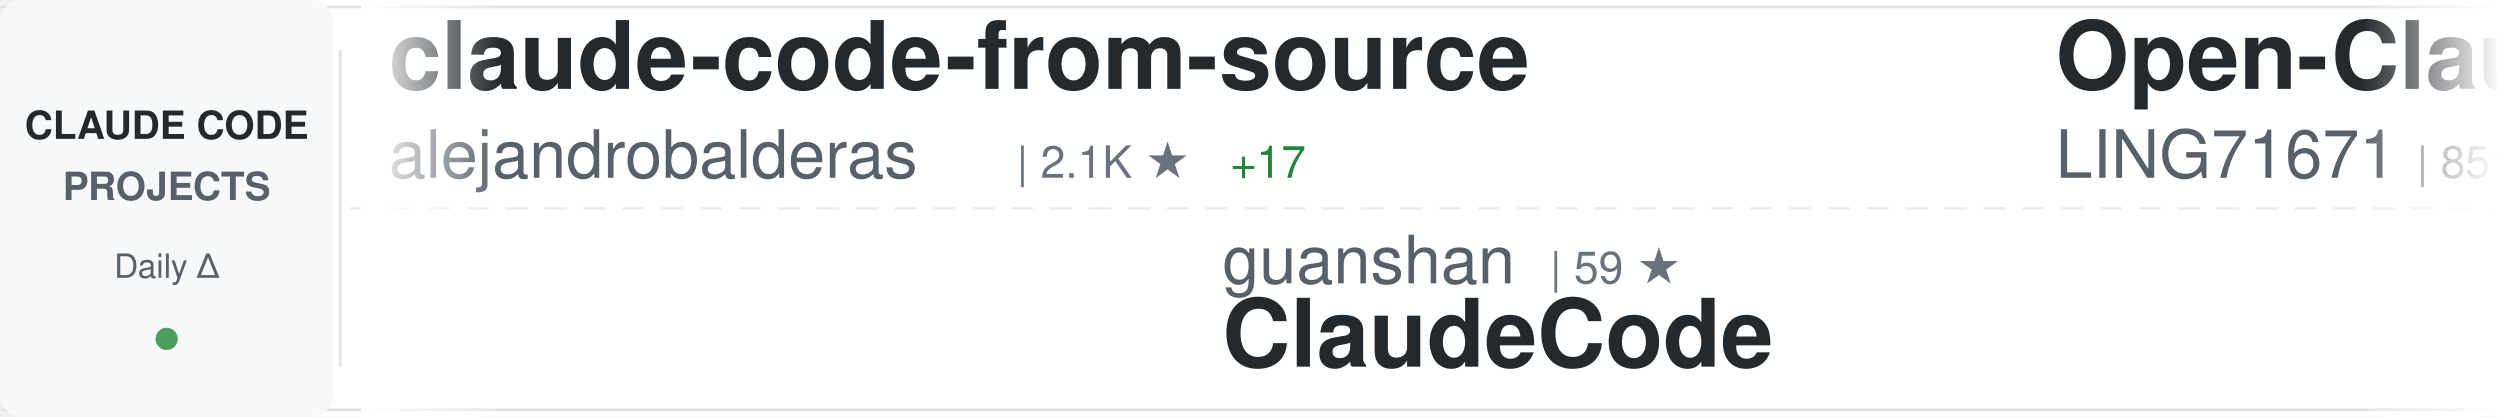
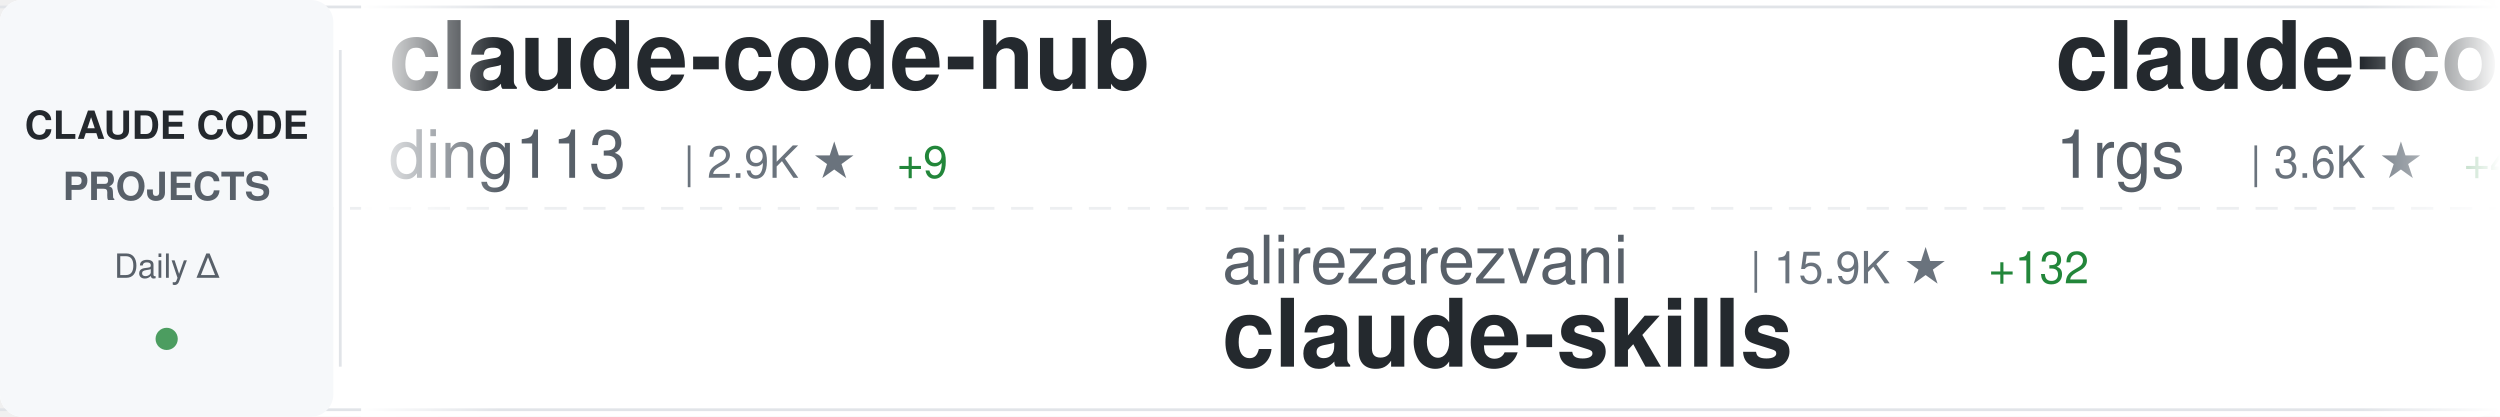
<svg xmlns="http://www.w3.org/2000/svg" width="900" height="150">
  <defs>
    <linearGradient id="awesomeLeftFade" x1="0%" y1="0%" x2="100%" y2="0%">
      <stop offset="0%" style="stop-color:#ffffff;stop-opacity:1" />
      <stop offset="100%" style="stop-color:#ffffff;stop-opacity:0" />
    </linearGradient>
    <linearGradient id="awesomeRightFade" x1="0%" y1="0%" x2="100%" y2="0%">
      <stop offset="0%" style="stop-color:#ffffff;stop-opacity:0" />
      <stop offset="100%" style="stop-color:#ffffff;stop-opacity:1" />
    </linearGradient>
  </defs>
  <rect width="900" height="150" fill="#ffffff" rx="8" />
  <rect x="0" y="2" width="900" height="1" fill="#e1e4e8" />
  <rect x="0" y="147" width="900" height="1" fill="#e1e4e8" />
  <line x1="0" y1="75" x2="900" y2="75" stroke="#e1e4e8" stroke-width="1" stroke-dasharray="8 6" opacity="0.6" />
  <rect x="0" y="0" width="120" height="150" fill="#f6f8fa" rx="8" />
  <text x="60" y="50" font-family="-apple-system, BlinkMacSystemFont, 'Segoe UI', Helvetica, Arial, sans-serif" font-size="14" font-weight="600" fill="#24292e" text-anchor="middle">CLAUDE CODE</text>
  <text x="60" y="72" font-family="-apple-system, BlinkMacSystemFont, 'Segoe UI', Helvetica, Arial, sans-serif" font-size="14" font-weight="600" fill="#586069" text-anchor="middle">PROJECTS</text>
  <text x="60" y="100" font-family="-apple-system, BlinkMacSystemFont, 'Segoe UI', Helvetica, Arial, sans-serif" font-size="12" font-weight="500" fill="#586069" text-anchor="middle">Daily Δ</text>
  <circle cx="60" cy="122" r="4" fill="#22863a" opacity="0.8" />
  <rect x="122" y="18" width="1" height="114" fill="#e1e4e8" />
  <clipPath id="awesomeTickerClip">
    <rect x="130" y="0" width="770" height="150" />
  </clipPath>
  <g clip-path="url(#awesomeTickerClip)">
    <g id="awesomeTickerItems">
      <animateTransform attributeName="transform" attributeType="XML" type="translate" from="0 0" to="-3000 0" dur="54s" repeatCount="indefinite" />
      <g transform="translate(0, 0)">
-         <text x="140" y="32" font-family="-apple-system, BlinkMacSystemFont, 'Segoe UI', Helvetica, Arial, sans-serif" font-size="34" font-weight="600" fill="#24292e">claude-code-from-source</text>
-         <text x="140" y="64" font-family="-apple-system, BlinkMacSystemFont, 'Segoe UI', Helvetica, Arial, sans-serif" font-size="24" font-weight="400" fill="#586069">alejandrobalderas</text>
-         <text x="366" y="64" font-family="-apple-system, BlinkMacSystemFont, 'Segoe UI', Helvetica, Arial, sans-serif" font-size="16" font-weight="500" fill="#6a737d">| 2.1K ★</text>
-         <text x="443" y="64" font-family="-apple-system, BlinkMacSystemFont, 'Segoe UI', Helvetica, Arial, sans-serif" font-size="16" font-weight="500" fill="#22863a"> +17</text>
+         <text x="140" y="32" font-family="-apple-system, BlinkMacSystemFont, 'Segoe UI', Helvetica, Arial, sans-serif" font-size="34" font-weight="600" fill="#24292e">claude-code-hub</text>
+         <text x="140" y="64" font-family="-apple-system, BlinkMacSystemFont, 'Segoe UI', Helvetica, Arial, sans-serif" font-size="24" font-weight="400" fill="#586069">ding113</text>
+         <text x="246" y="64" font-family="-apple-system, BlinkMacSystemFont, 'Segoe UI', Helvetica, Arial, sans-serif" font-size="16" font-weight="500" fill="#6a737d">| 2.9K ★</text>
+         <text x="323" y="64" font-family="-apple-system, BlinkMacSystemFont, 'Segoe UI', Helvetica, Arial, sans-serif" font-size="16" font-weight="500" fill="#22863a"> +9</text>
      </g>
      <g transform="translate(300, 0)">
+         <text x="140" y="102" font-family="-apple-system, BlinkMacSystemFont, 'Segoe UI', Helvetica, Arial, sans-serif" font-size="24" font-weight="400" fill="#586069">alirezarezvani</text>
+         <text x="330" y="102" font-family="-apple-system, BlinkMacSystemFont, 'Segoe UI', Helvetica, Arial, sans-serif" font-size="16" font-weight="500" fill="#6a737d">| 15.9K ★</text>
+         <text x="416" y="102" font-family="-apple-system, BlinkMacSystemFont, 'Segoe UI', Helvetica, Arial, sans-serif" font-size="16" font-weight="500" fill="#22863a"> +132</text>
+         <text x="140" y="132" font-family="-apple-system, BlinkMacSystemFont, 'Segoe UI', Helvetica, Arial, sans-serif" font-size="34" font-weight="600" fill="#24292e">claude-skills</text>
+       </g>
+       <g transform="translate(600, 0)">
+         <text x="140" y="32" font-family="-apple-system, BlinkMacSystemFont, 'Segoe UI', Helvetica, Arial, sans-serif" font-size="34" font-weight="600" fill="#24292e">claude-code-proxy</text>
+         <text x="140" y="64" font-family="-apple-system, BlinkMacSystemFont, 'Segoe UI', Helvetica, Arial, sans-serif" font-size="24" font-weight="400" fill="#586069">1rgs</text>
+         <text x="210" y="64" font-family="-apple-system, BlinkMacSystemFont, 'Segoe UI', Helvetica, Arial, sans-serif" font-size="16" font-weight="500" fill="#6a737d">| 3.6K ★</text>
+         <text x="287" y="64" font-family="-apple-system, BlinkMacSystemFont, 'Segoe UI', Helvetica, Arial, sans-serif" font-size="16" font-weight="500" fill="#22863a"> +4</text>
+       </g>
+       <g transform="translate(900, 0)">
        <text x="140" y="102" font-family="-apple-system, BlinkMacSystemFont, 'Segoe UI', Helvetica, Arial, sans-serif" font-size="24" font-weight="400" fill="#586069">guanshan</text>
        <text x="258" y="102" font-family="-apple-system, BlinkMacSystemFont, 'Segoe UI', Helvetica, Arial, sans-serif" font-size="16" font-weight="500" fill="#6a737d">| 59 ★</text>
        <text x="140" y="132" font-family="-apple-system, BlinkMacSystemFont, 'Segoe UI', Helvetica, Arial, sans-serif" font-size="34" font-weight="600" fill="#24292e">ClaudeCode</text>
      </g>
-       <g transform="translate(600, 0)">
-         <text x="140" y="32" font-family="-apple-system, BlinkMacSystemFont, 'Segoe UI', Helvetica, Arial, sans-serif" font-size="34" font-weight="600" fill="#24292e">Open-ClaudeCode</text>
-         <text x="140" y="64" font-family="-apple-system, BlinkMacSystemFont, 'Segoe UI', Helvetica, Arial, sans-serif" font-size="24" font-weight="400" fill="#586069">LING71671</text>
-         <text x="270" y="64" font-family="-apple-system, BlinkMacSystemFont, 'Segoe UI', Helvetica, Arial, sans-serif" font-size="16" font-weight="500" fill="#6a737d">| 851 ★</text>
-         <text x="338" y="64" font-family="-apple-system, BlinkMacSystemFont, 'Segoe UI', Helvetica, Arial, sans-serif" font-size="16" font-weight="500" fill="#22863a"> +2</text>
+       <g transform="translate(1200, 0)">
+         <text x="140" y="32" font-family="-apple-system, BlinkMacSystemFont, 'Segoe UI', Helvetica, Arial, sans-serif" font-size="34" font-weight="600" fill="#24292e">claude-code-local</text>
+         <text x="140" y="64" font-family="-apple-system, BlinkMacSystemFont, 'Segoe UI', Helvetica, Arial, sans-serif" font-size="24" font-weight="400" fill="#586069">nicedreamzapp</text>
+         <text x="318" y="64" font-family="-apple-system, BlinkMacSystemFont, 'Segoe UI', Helvetica, Arial, sans-serif" font-size="16" font-weight="500" fill="#6a737d">| 2.7K ★</text>
+         <text x="395" y="64" font-family="-apple-system, BlinkMacSystemFont, 'Segoe UI', Helvetica, Arial, sans-serif" font-size="16" font-weight="500" fill="#22863a"> +8</text>
      </g>
-       <g transform="translate(900, 0)">
-         <text x="140" y="102" font-family="-apple-system, BlinkMacSystemFont, 'Segoe UI', Helvetica, Arial, sans-serif" font-size="24" font-weight="400" fill="#586069">jarmuine</text>
+       <g transform="translate(1500, 0)">
+         <text x="140" y="102" font-family="-apple-system, BlinkMacSystemFont, 'Segoe UI', Helvetica, Arial, sans-serif" font-size="24" font-weight="400" fill="#586069">ponponon</text>
        <text x="258" y="102" font-family="-apple-system, BlinkMacSystemFont, 'Segoe UI', Helvetica, Arial, sans-serif" font-size="16" font-weight="500" fill="#6a737d">| 2.2K ★</text>
        <text x="335" y="102" font-family="-apple-system, BlinkMacSystemFont, 'Segoe UI', Helvetica, Arial, sans-serif" font-size="16" font-weight="500" fill="#22863a"> +1</text>
-         <text x="140" y="132" font-family="-apple-system, BlinkMacSystemFont, 'Segoe UI', Helvetica, Arial, sans-serif" font-size="34" font-weight="600" fill="#24292e">claude-code</text>
-       </g>
-       <g transform="translate(1200, 0)">
-         <text x="140" y="32" font-family="-apple-system, BlinkMacSystemFont, 'Segoe UI', Helvetica, Arial, sans-serif" font-size="34" font-weight="600" fill="#24292e">ralph-claude-code</text>
-         <text x="140" y="64" font-family="-apple-system, BlinkMacSystemFont, 'Segoe UI', Helvetica, Arial, sans-serif" font-size="24" font-weight="400" fill="#586069">frankbria</text>
-         <text x="270" y="64" font-family="-apple-system, BlinkMacSystemFont, 'Segoe UI', Helvetica, Arial, sans-serif" font-size="16" font-weight="500" fill="#6a737d">| 9.2K ★</text>
-         <text x="347" y="64" font-family="-apple-system, BlinkMacSystemFont, 'Segoe UI', Helvetica, Arial, sans-serif" font-size="16" font-weight="500" fill="#22863a"> +4</text>
-       </g>
-       <g transform="translate(1500, 0)">
-         <text x="140" y="102" font-family="-apple-system, BlinkMacSystemFont, 'Segoe UI', Helvetica, Arial, sans-serif" font-size="24" font-weight="400" fill="#586069">fazxes</text>
-         <text x="234" y="102" font-family="-apple-system, BlinkMacSystemFont, 'Segoe UI', Helvetica, Arial, sans-serif" font-size="16" font-weight="500" fill="#6a737d">| 216 ★</text>
-         <text x="140" y="132" font-family="-apple-system, BlinkMacSystemFont, 'Segoe UI', Helvetica, Arial, sans-serif" font-size="34" font-weight="600" fill="#24292e">Claude-code</text>
+         <text x="140" y="132" font-family="-apple-system, BlinkMacSystemFont, 'Segoe UI', Helvetica, Arial, sans-serif" font-size="34" font-weight="600" fill="#24292e">claude_code_src</text>
      </g>
      <g transform="translate(1800, 0)">
-         <text x="140" y="32" font-family="-apple-system, BlinkMacSystemFont, 'Segoe UI', Helvetica, Arial, sans-serif" font-size="34" font-weight="600" fill="#24292e">claude-code</text>
-         <text x="140" y="64" font-family="-apple-system, BlinkMacSystemFont, 'Segoe UI', Helvetica, Arial, sans-serif" font-size="24" font-weight="400" fill="#586069">RishabhK103</text>
-         <text x="294" y="64" font-family="-apple-system, BlinkMacSystemFont, 'Segoe UI', Helvetica, Arial, sans-serif" font-size="16" font-weight="500" fill="#6a737d">| 84 ★</text>
+         <text x="140" y="32" font-family="-apple-system, BlinkMacSystemFont, 'Segoe UI', Helvetica, Arial, sans-serif" font-size="34" font-weight="600" fill="#24292e">Claude-Code-Source-Study</text>
+         <text x="140" y="64" font-family="-apple-system, BlinkMacSystemFont, 'Segoe UI', Helvetica, Arial, sans-serif" font-size="24" font-weight="400" fill="#586069">luyao618</text>
+         <text x="258" y="64" font-family="-apple-system, BlinkMacSystemFont, 'Segoe UI', Helvetica, Arial, sans-serif" font-size="16" font-weight="500" fill="#6a737d">| 1.4K ★</text>
+         <text x="335" y="64" font-family="-apple-system, BlinkMacSystemFont, 'Segoe UI', Helvetica, Arial, sans-serif" font-size="16" font-weight="500" fill="#22863a"> +6</text>
      </g>
      <g transform="translate(2100, 0)">
-         <text x="140" y="102" font-family="-apple-system, BlinkMacSystemFont, 'Segoe UI', Helvetica, Arial, sans-serif" font-size="24" font-weight="400" fill="#586069">freestylefly</text>
-         <text x="306" y="102" font-family="-apple-system, BlinkMacSystemFont, 'Segoe UI', Helvetica, Arial, sans-serif" font-size="16" font-weight="500" fill="#6a737d">| 125 ★</text>
+         <text x="140" y="102" font-family="-apple-system, BlinkMacSystemFont, 'Segoe UI', Helvetica, Arial, sans-serif" font-size="24" font-weight="400" fill="#586069">anthropics</text>
+         <text x="282" y="102" font-family="-apple-system, BlinkMacSystemFont, 'Segoe UI', Helvetica, Arial, sans-serif" font-size="16" font-weight="500" fill="#6a737d">| 125.9K ★</text>
+         <text x="377" y="102" font-family="-apple-system, BlinkMacSystemFont, 'Segoe UI', Helvetica, Arial, sans-serif" font-size="16" font-weight="500" fill="#22863a"> +276</text>
        <text x="140" y="132" font-family="-apple-system, BlinkMacSystemFont, 'Segoe UI', Helvetica, Arial, sans-serif" font-size="34" font-weight="600" fill="#24292e">claude-code</text>
      </g>
      <g transform="translate(2400, 0)">
-         <text x="140" y="32" font-family="-apple-system, BlinkMacSystemFont, 'Segoe UI', Helvetica, Arial, sans-serif" font-size="34" font-weight="600" fill="#24292e">claude-howto</text>
-         <text x="140" y="64" font-family="-apple-system, BlinkMacSystemFont, 'Segoe UI', Helvetica, Arial, sans-serif" font-size="24" font-weight="400" fill="#586069">luongnv89</text>
-         <text x="270" y="64" font-family="-apple-system, BlinkMacSystemFont, 'Segoe UI', Helvetica, Arial, sans-serif" font-size="16" font-weight="500" fill="#6a737d">| 33.9K ★</text>
-         <text x="356" y="64" font-family="-apple-system, BlinkMacSystemFont, 'Segoe UI', Helvetica, Arial, sans-serif" font-size="16" font-weight="500" fill="#22863a"> +101</text>
+         <text x="140" y="32" font-family="-apple-system, BlinkMacSystemFont, 'Segoe UI', Helvetica, Arial, sans-serif" font-size="34" font-weight="600" fill="#24292e">how-claude-code-works</text>
+         <text x="140" y="64" font-family="-apple-system, BlinkMacSystemFont, 'Segoe UI', Helvetica, Arial, sans-serif" font-size="24" font-weight="400" fill="#586069">Windy3f3f3f3f</text>
+         <text x="318" y="64" font-family="-apple-system, BlinkMacSystemFont, 'Segoe UI', Helvetica, Arial, sans-serif" font-size="16" font-weight="500" fill="#6a737d">| 2.4K ★</text>
+         <text x="395" y="64" font-family="-apple-system, BlinkMacSystemFont, 'Segoe UI', Helvetica, Arial, sans-serif" font-size="16" font-weight="500" fill="#22863a"> +11</text>
      </g>
      <g transform="translate(2700, 0)">
-         <text x="140" y="102" font-family="-apple-system, BlinkMacSystemFont, 'Segoe UI', Helvetica, Arial, sans-serif" font-size="24" font-weight="400" fill="#586069">anthropics</text>
-         <text x="282" y="102" font-family="-apple-system, BlinkMacSystemFont, 'Segoe UI', Helvetica, Arial, sans-serif" font-size="16" font-weight="500" fill="#6a737d">| 139.4K ★</text>
-         <text x="377" y="102" font-family="-apple-system, BlinkMacSystemFont, 'Segoe UI', Helvetica, Arial, sans-serif" font-size="16" font-weight="500" fill="#22863a"> +462</text>
-         <text x="140" y="132" font-family="-apple-system, BlinkMacSystemFont, 'Segoe UI', Helvetica, Arial, sans-serif" font-size="34" font-weight="600" fill="#24292e">skills</text>
+         <text x="140" y="102" font-family="-apple-system, BlinkMacSystemFont, 'Segoe UI', Helvetica, Arial, sans-serif" font-size="24" font-weight="400" fill="#586069">ChrisWiles</text>
+         <text x="282" y="102" font-family="-apple-system, BlinkMacSystemFont, 'Segoe UI', Helvetica, Arial, sans-serif" font-size="16" font-weight="500" fill="#6a737d">| 5.9K ★</text>
+         <text x="359" y="102" font-family="-apple-system, BlinkMacSystemFont, 'Segoe UI', Helvetica, Arial, sans-serif" font-size="16" font-weight="500" fill="#22863a"> +4</text>
+         <text x="140" y="132" font-family="-apple-system, BlinkMacSystemFont, 'Segoe UI', Helvetica, Arial, sans-serif" font-size="34" font-weight="600" fill="#24292e">claude-code-showcase</text>
      </g>
      <g transform="translate(3000, 0)">
-         <text x="140" y="32" font-family="-apple-system, BlinkMacSystemFont, 'Segoe UI', Helvetica, Arial, sans-serif" font-size="34" font-weight="600" fill="#24292e">claude-code-from-source</text>
-         <text x="140" y="64" font-family="-apple-system, BlinkMacSystemFont, 'Segoe UI', Helvetica, Arial, sans-serif" font-size="24" font-weight="400" fill="#586069">alejandrobalderas</text>
-         <text x="366" y="64" font-family="-apple-system, BlinkMacSystemFont, 'Segoe UI', Helvetica, Arial, sans-serif" font-size="16" font-weight="500" fill="#6a737d">| 2.1K ★</text>
-         <text x="443" y="64" font-family="-apple-system, BlinkMacSystemFont, 'Segoe UI', Helvetica, Arial, sans-serif" font-size="16" font-weight="500" fill="#22863a"> +17</text>
+         <text x="140" y="32" font-family="-apple-system, BlinkMacSystemFont, 'Segoe UI', Helvetica, Arial, sans-serif" font-size="34" font-weight="600" fill="#24292e">claude-code-hub</text>
+         <text x="140" y="64" font-family="-apple-system, BlinkMacSystemFont, 'Segoe UI', Helvetica, Arial, sans-serif" font-size="24" font-weight="400" fill="#586069">ding113</text>
+         <text x="246" y="64" font-family="-apple-system, BlinkMacSystemFont, 'Segoe UI', Helvetica, Arial, sans-serif" font-size="16" font-weight="500" fill="#6a737d">| 2.9K ★</text>
+         <text x="323" y="64" font-family="-apple-system, BlinkMacSystemFont, 'Segoe UI', Helvetica, Arial, sans-serif" font-size="16" font-weight="500" fill="#22863a"> +9</text>
      </g>
      <g transform="translate(3300, 0)">
+         <text x="140" y="102" font-family="-apple-system, BlinkMacSystemFont, 'Segoe UI', Helvetica, Arial, sans-serif" font-size="24" font-weight="400" fill="#586069">alirezarezvani</text>
+         <text x="330" y="102" font-family="-apple-system, BlinkMacSystemFont, 'Segoe UI', Helvetica, Arial, sans-serif" font-size="16" font-weight="500" fill="#6a737d">| 15.9K ★</text>
+         <text x="416" y="102" font-family="-apple-system, BlinkMacSystemFont, 'Segoe UI', Helvetica, Arial, sans-serif" font-size="16" font-weight="500" fill="#22863a"> +132</text>
+         <text x="140" y="132" font-family="-apple-system, BlinkMacSystemFont, 'Segoe UI', Helvetica, Arial, sans-serif" font-size="34" font-weight="600" fill="#24292e">claude-skills</text>
+       </g>
+       <g transform="translate(3600, 0)">
+         <text x="140" y="32" font-family="-apple-system, BlinkMacSystemFont, 'Segoe UI', Helvetica, Arial, sans-serif" font-size="34" font-weight="600" fill="#24292e">claude-code-proxy</text>
+         <text x="140" y="64" font-family="-apple-system, BlinkMacSystemFont, 'Segoe UI', Helvetica, Arial, sans-serif" font-size="24" font-weight="400" fill="#586069">1rgs</text>
+         <text x="210" y="64" font-family="-apple-system, BlinkMacSystemFont, 'Segoe UI', Helvetica, Arial, sans-serif" font-size="16" font-weight="500" fill="#6a737d">| 3.6K ★</text>
+         <text x="287" y="64" font-family="-apple-system, BlinkMacSystemFont, 'Segoe UI', Helvetica, Arial, sans-serif" font-size="16" font-weight="500" fill="#22863a"> +4</text>
+       </g>
+       <g transform="translate(3900, 0)">
        <text x="140" y="102" font-family="-apple-system, BlinkMacSystemFont, 'Segoe UI', Helvetica, Arial, sans-serif" font-size="24" font-weight="400" fill="#586069">guanshan</text>
        <text x="258" y="102" font-family="-apple-system, BlinkMacSystemFont, 'Segoe UI', Helvetica, Arial, sans-serif" font-size="16" font-weight="500" fill="#6a737d">| 59 ★</text>
        <text x="140" y="132" font-family="-apple-system, BlinkMacSystemFont, 'Segoe UI', Helvetica, Arial, sans-serif" font-size="34" font-weight="600" fill="#24292e">ClaudeCode</text>
-       </g>
-       <g transform="translate(3600, 0)">
-         <text x="140" y="32" font-family="-apple-system, BlinkMacSystemFont, 'Segoe UI', Helvetica, Arial, sans-serif" font-size="34" font-weight="600" fill="#24292e">Open-ClaudeCode</text>
-         <text x="140" y="64" font-family="-apple-system, BlinkMacSystemFont, 'Segoe UI', Helvetica, Arial, sans-serif" font-size="24" font-weight="400" fill="#586069">LING71671</text>
-         <text x="270" y="64" font-family="-apple-system, BlinkMacSystemFont, 'Segoe UI', Helvetica, Arial, sans-serif" font-size="16" font-weight="500" fill="#6a737d">| 851 ★</text>
-         <text x="338" y="64" font-family="-apple-system, BlinkMacSystemFont, 'Segoe UI', Helvetica, Arial, sans-serif" font-size="16" font-weight="500" fill="#22863a"> +2</text>
-       </g>
-       <g transform="translate(3900, 0)">
-         <text x="140" y="102" font-family="-apple-system, BlinkMacSystemFont, 'Segoe UI', Helvetica, Arial, sans-serif" font-size="24" font-weight="400" fill="#586069">jarmuine</text>
-         <text x="258" y="102" font-family="-apple-system, BlinkMacSystemFont, 'Segoe UI', Helvetica, Arial, sans-serif" font-size="16" font-weight="500" fill="#6a737d">| 2.2K ★</text>
-         <text x="335" y="102" font-family="-apple-system, BlinkMacSystemFont, 'Segoe UI', Helvetica, Arial, sans-serif" font-size="16" font-weight="500" fill="#22863a"> +1</text>
-         <text x="140" y="132" font-family="-apple-system, BlinkMacSystemFont, 'Segoe UI', Helvetica, Arial, sans-serif" font-size="34" font-weight="600" fill="#24292e">claude-code</text>
      </g>
    </g>
  </g>
  <rect x="130" y="0" width="50" height="150" fill="url(#awesomeLeftFade)" />
  <rect x="850" y="0" width="50" height="150" fill="url(#awesomeRightFade)" />
</svg>
